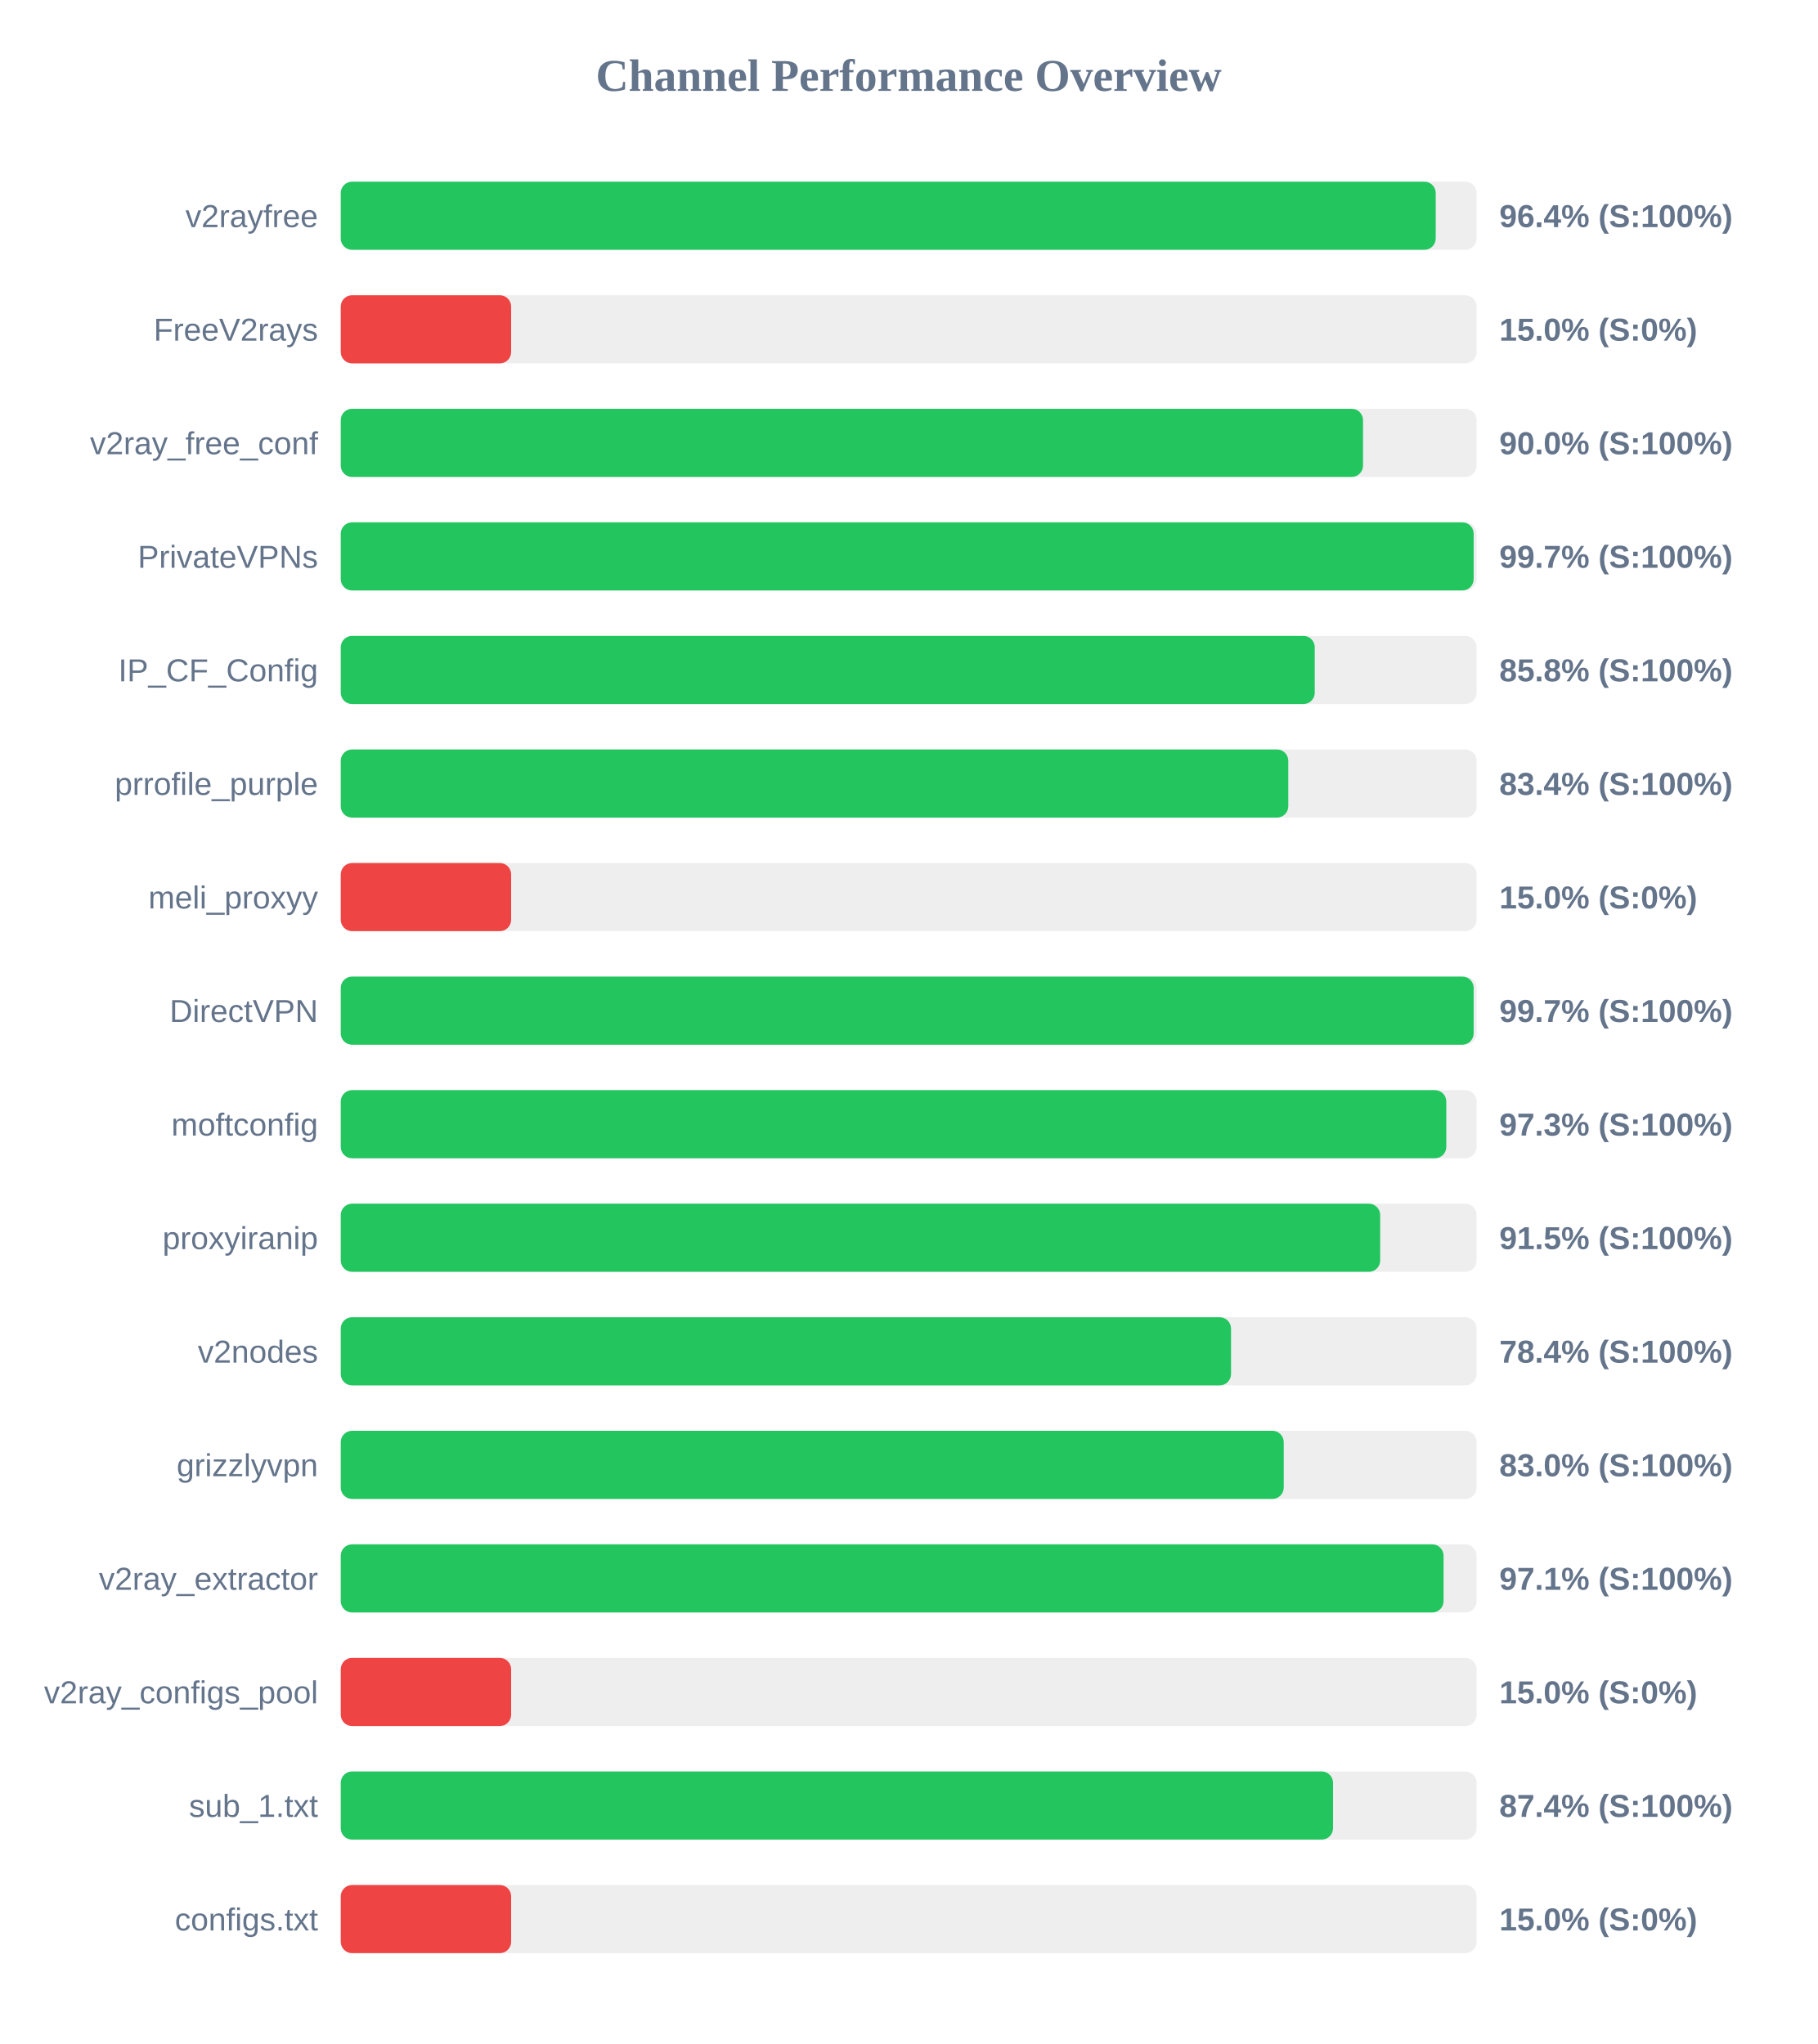
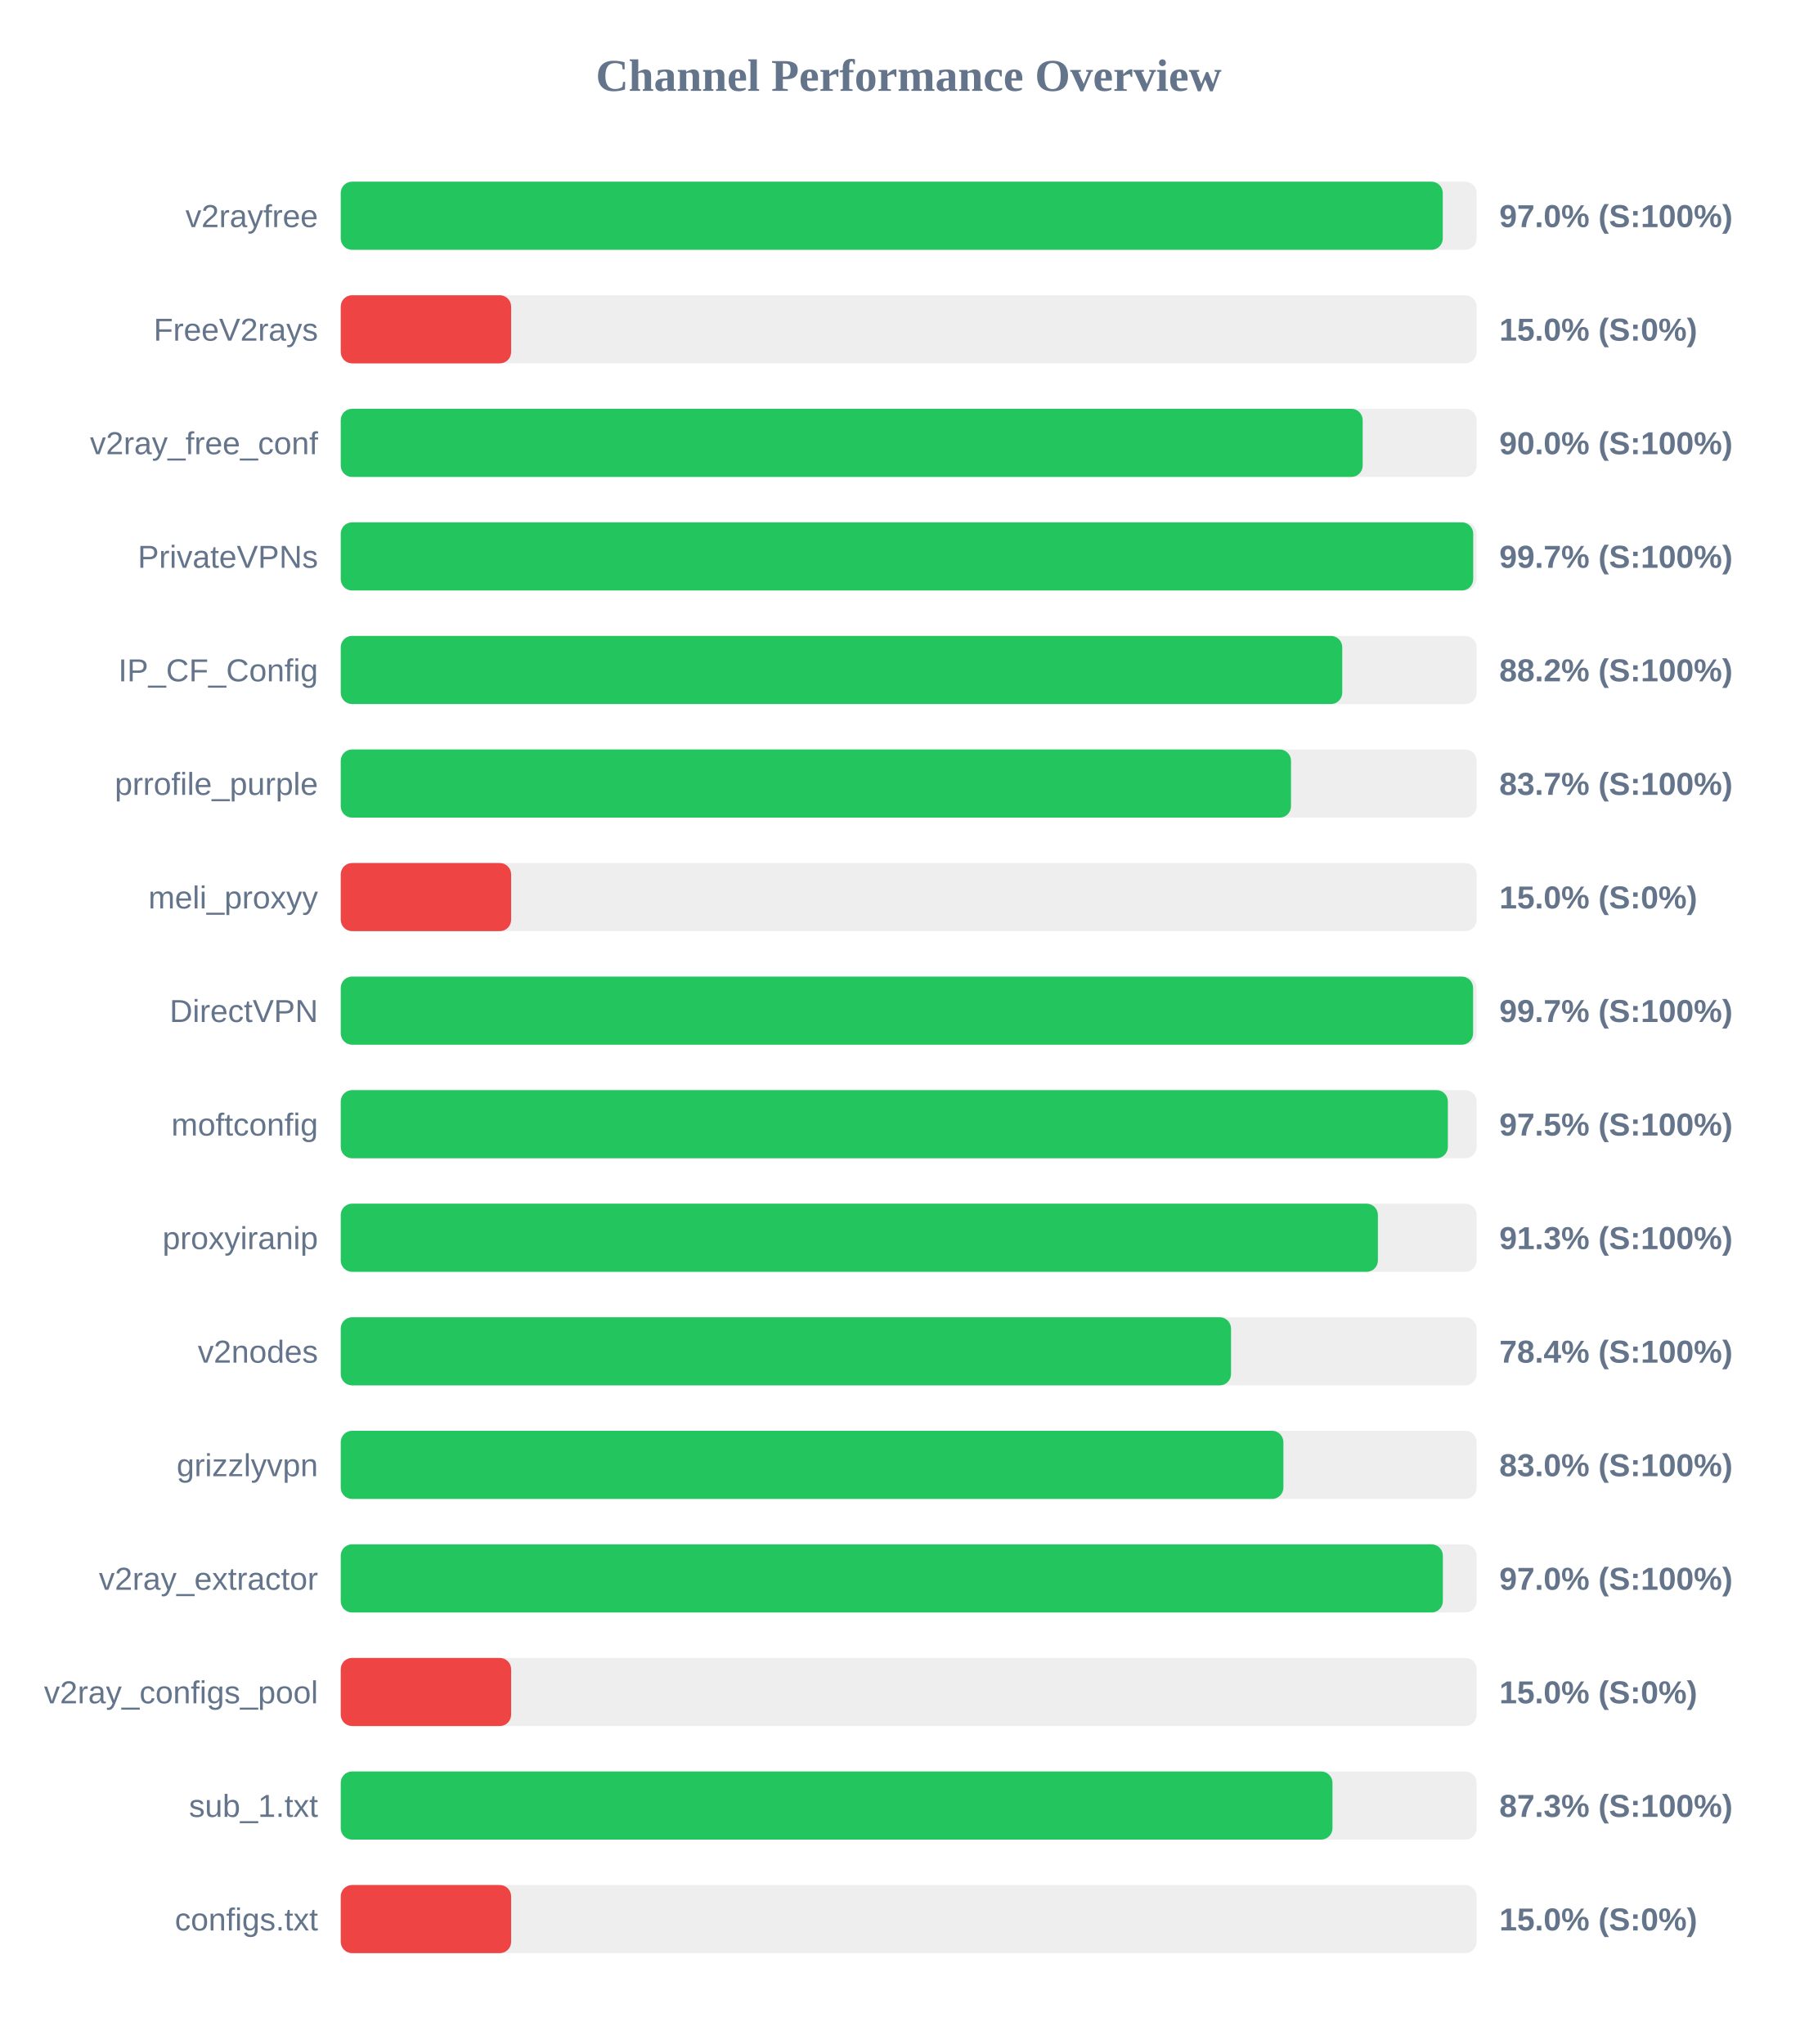
<svg xmlns="http://www.w3.org/2000/svg" width="800" height="900" version="1.1">
  <style>
        .row { font: 14px Arial; fill: #64748b; }
        .score { font: bold 14px Arial; fill: #64748b; }
    </style>
  <text x="400" y="40" text-anchor="middle" font-size="20px" font-weight="bold" fill="#64748b">Channel Performance Overview</text>
  <rect x="150" y="80" width="500" height="30" fill="#eee" rx="5" />
-   <rect x="150" y="80" width="482.0" height="30" fill="#22c55e" rx="5" />
+   <rect x="150" y="80" width="485.1" height="30" fill="#22c55e" rx="5" />
  <text x="140" y="100" text-anchor="end" class="row">v2rayfree</text>
-   <text x="660" y="100" text-anchor="start" class="score">96.4% (S:100%)</text>
+   <text x="660" y="100" text-anchor="start" class="score">97.0% (S:100%)</text>
  <rect x="150" y="130" width="500" height="30" fill="#eee" rx="5" />
  <rect x="150" y="130" width="75.0" height="30" fill="#ef4444" rx="5" />
  <text x="140" y="150" text-anchor="end" class="row">FreeV2rays</text>
  <text x="660" y="150" text-anchor="start" class="score">15.0% (S:0%)</text>
  <rect x="150" y="180" width="500" height="30" fill="#eee" rx="5" />
-   <rect x="150" y="180" width="450.0" height="30" fill="#22c55e" rx="5" />
+   <rect x="150" y="180" width="449.85" height="30" fill="#22c55e" rx="5" />
  <text x="140" y="200" text-anchor="end" class="row">v2ray_free_conf</text>
  <text x="660" y="200" text-anchor="start" class="score">90.0% (S:100%)</text>
  <rect x="150" y="230" width="500" height="30" fill="#eee" rx="5" />
-   <rect x="150" y="230" width="498.7" height="30" fill="#22c55e" rx="5" />
+   <rect x="150" y="230" width="498.5" height="30" fill="#22c55e" rx="5" />
  <text x="140" y="250" text-anchor="end" class="row">PrivateVPNs</text>
  <text x="660" y="250" text-anchor="start" class="score">99.7% (S:100%)</text>
  <rect x="150" y="280" width="500" height="30" fill="#eee" rx="5" />
-   <rect x="150" y="280" width="428.75" height="30" fill="#22c55e" rx="5" />
+   <rect x="150" y="280" width="440.85" height="30" fill="#22c55e" rx="5" />
  <text x="140" y="300" text-anchor="end" class="row">IP_CF_Config</text>
-   <text x="660" y="300" text-anchor="start" class="score">85.8% (S:100%)</text>
+   <text x="660" y="300" text-anchor="start" class="score">88.2% (S:100%)</text>
  <rect x="150" y="330" width="500" height="30" fill="#eee" rx="5" />
-   <rect x="150" y="330" width="417.1" height="30" fill="#22c55e" rx="5" />
+   <rect x="150" y="330" width="418.3" height="30" fill="#22c55e" rx="5" />
  <text x="140" y="350" text-anchor="end" class="row">prrofile_purple</text>
-   <text x="660" y="350" text-anchor="start" class="score">83.4% (S:100%)</text>
+   <text x="660" y="350" text-anchor="start" class="score">83.7% (S:100%)</text>
  <rect x="150" y="380" width="500" height="30" fill="#eee" rx="5" />
  <rect x="150" y="380" width="75.0" height="30" fill="#ef4444" rx="5" />
  <text x="140" y="400" text-anchor="end" class="row">meli_proxyy</text>
  <text x="660" y="400" text-anchor="start" class="score">15.0% (S:0%)</text>
  <rect x="150" y="430" width="500" height="30" fill="#eee" rx="5" />
-   <rect x="150" y="430" width="498.7" height="30" fill="#22c55e" rx="5" />
+   <rect x="150" y="430" width="498.45" height="30" fill="#22c55e" rx="5" />
  <text x="140" y="450" text-anchor="end" class="row">DirectVPN</text>
  <text x="660" y="450" text-anchor="start" class="score">99.7% (S:100%)</text>
  <rect x="150" y="480" width="500" height="30" fill="#eee" rx="5" />
-   <rect x="150" y="480" width="486.65" height="30" fill="#22c55e" rx="5" />
+   <rect x="150" y="480" width="487.35" height="30" fill="#22c55e" rx="5" />
  <text x="140" y="500" text-anchor="end" class="row">moftconfig</text>
-   <text x="660" y="500" text-anchor="start" class="score">97.3% (S:100%)</text>
+   <text x="660" y="500" text-anchor="start" class="score">97.5% (S:100%)</text>
  <rect x="150" y="530" width="500" height="30" fill="#eee" rx="5" />
-   <rect x="150" y="530" width="457.55" height="30" fill="#22c55e" rx="5" />
+   <rect x="150" y="530" width="456.55" height="30" fill="#22c55e" rx="5" />
  <text x="140" y="550" text-anchor="end" class="row">proxyiranip</text>
-   <text x="660" y="550" text-anchor="start" class="score">91.5% (S:100%)</text>
+   <text x="660" y="550" text-anchor="start" class="score">91.3% (S:100%)</text>
  <rect x="150" y="580" width="500" height="30" fill="#eee" rx="5" />
  <rect x="150" y="580" width="391.9" height="30" fill="#22c55e" rx="5" />
  <text x="140" y="600" text-anchor="end" class="row">v2nodes</text>
  <text x="660" y="600" text-anchor="start" class="score">78.4% (S:100%)</text>
  <rect x="150" y="630" width="500" height="30" fill="#eee" rx="5" />
-   <rect x="150" y="630" width="415.1" height="30" fill="#22c55e" rx="5" />
+   <rect x="150" y="630" width="414.95" height="30" fill="#22c55e" rx="5" />
  <text x="140" y="650" text-anchor="end" class="row">grizzlyvpn</text>
  <text x="660" y="650" text-anchor="start" class="score">83.0% (S:100%)</text>
  <rect x="150" y="680" width="500" height="30" fill="#eee" rx="5" />
-   <rect x="150" y="680" width="485.45" height="30" fill="#22c55e" rx="5" />
+   <rect x="150" y="680" width="485.15" height="30" fill="#22c55e" rx="5" />
  <text x="140" y="700" text-anchor="end" class="row">v2ray_extractor</text>
-   <text x="660" y="700" text-anchor="start" class="score">97.1% (S:100%)</text>
+   <text x="660" y="700" text-anchor="start" class="score">97.0% (S:100%)</text>
  <rect x="150" y="730" width="500" height="30" fill="#eee" rx="5" />
  <rect x="150" y="730" width="75.0" height="30" fill="#ef4444" rx="5" />
  <text x="140" y="750" text-anchor="end" class="row">v2ray_configs_pool</text>
  <text x="660" y="750" text-anchor="start" class="score">15.0% (S:0%)</text>
  <rect x="150" y="780" width="500" height="30" fill="#eee" rx="5" />
-   <rect x="150" y="780" width="436.8" height="30" fill="#22c55e" rx="5" />
+   <rect x="150" y="780" width="436.55" height="30" fill="#22c55e" rx="5" />
  <text x="140" y="800" text-anchor="end" class="row">sub_1.txt</text>
-   <text x="660" y="800" text-anchor="start" class="score">87.4% (S:100%)</text>
+   <text x="660" y="800" text-anchor="start" class="score">87.3% (S:100%)</text>
  <rect x="150" y="830" width="500" height="30" fill="#eee" rx="5" />
  <rect x="150" y="830" width="75.0" height="30" fill="#ef4444" rx="5" />
  <text x="140" y="850" text-anchor="end" class="row">configs.txt</text>
  <text x="660" y="850" text-anchor="start" class="score">15.0% (S:0%)</text>
</svg>
